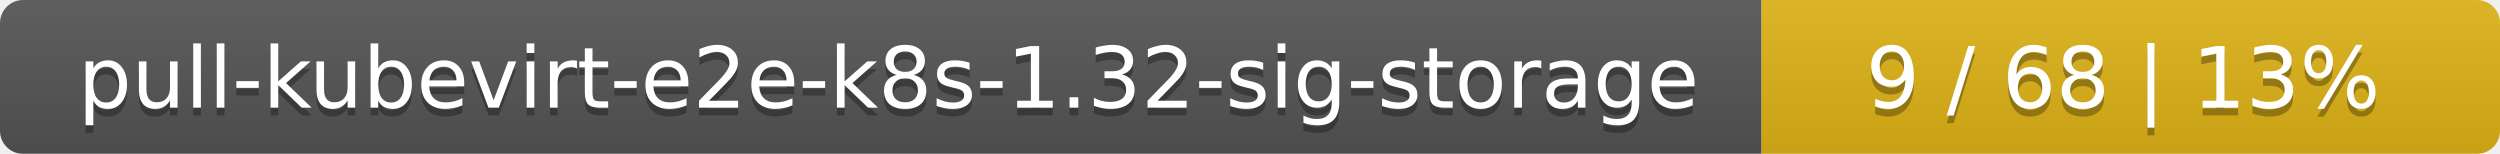
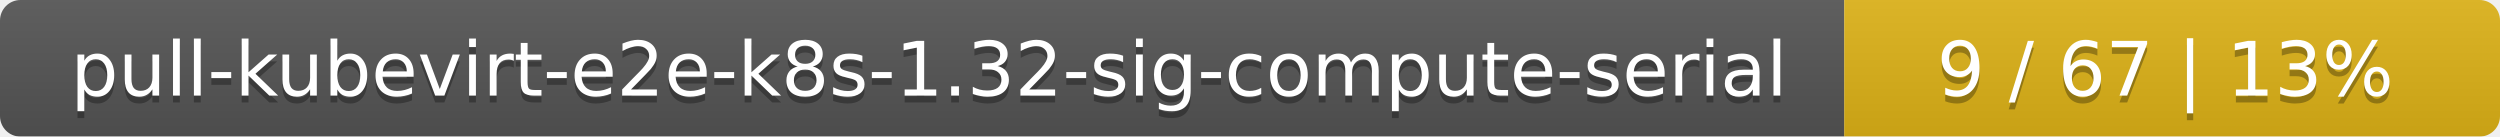
- <svg xmlns="http://www.w3.org/2000/svg" width="325" height="20">
+ <svg xmlns="http://www.w3.org/2000/svg" width="366" height="20">
  <linearGradient id="smooth" x2="0" y2="100%">
    <stop offset="0" stop-color="#bbb" stop-opacity=".1" />
    <stop offset="1" stop-opacity=".1" />
  </linearGradient>
  <mask id="round">
-     <rect width="325" height="20" rx="3" fill="#fff" />
+     <rect width="366" height="20" rx="3" fill="#fff" />
  </mask>
  <g mask="url(#round)">
-     <rect width="229" height="20" fill="#555" />
-     <rect x="229" width="96" height="20" fill="#dfb317" />
-     <rect width="325" height="20" fill="url(#smooth)" />
+     <rect width="270" height="20" fill="#555" />
+     <rect x="270" width="96" height="20" fill="#dfb317" />
+     <rect width="366" height="20" fill="url(#smooth)" />
  </g>
  <g fill="#fff" text-anchor="middle" font-family="DejaVu Sans,Verdana,Geneva,sans-serif" font-size="11">
-     <text x="115.5" y="15" fill="#010101" fill-opacity=".3">pull-kubevirt-e2e-k8s-1.32-sig-storage</text>
-     <text x="115.5" y="14">pull-kubevirt-e2e-k8s-1.32-sig-storage</text>
-     <text x="276" y="15" fill="#010101" fill-opacity=".3">9 / 68    |    13%</text>
-     <text x="276" y="14">9 / 68    |    13%</text>
+     <text x="136" y="15" fill="#010101" fill-opacity=".3">pull-kubevirt-e2e-k8s-1.32-sig-compute-serial</text>
+     <text x="136" y="14">pull-kubevirt-e2e-k8s-1.32-sig-compute-serial</text>
+     <text x="317" y="15" fill="#010101" fill-opacity=".3">9 / 67    |    13%</text>
+     <text x="317" y="14">9 / 67    |    13%</text>
  </g>
</svg>
